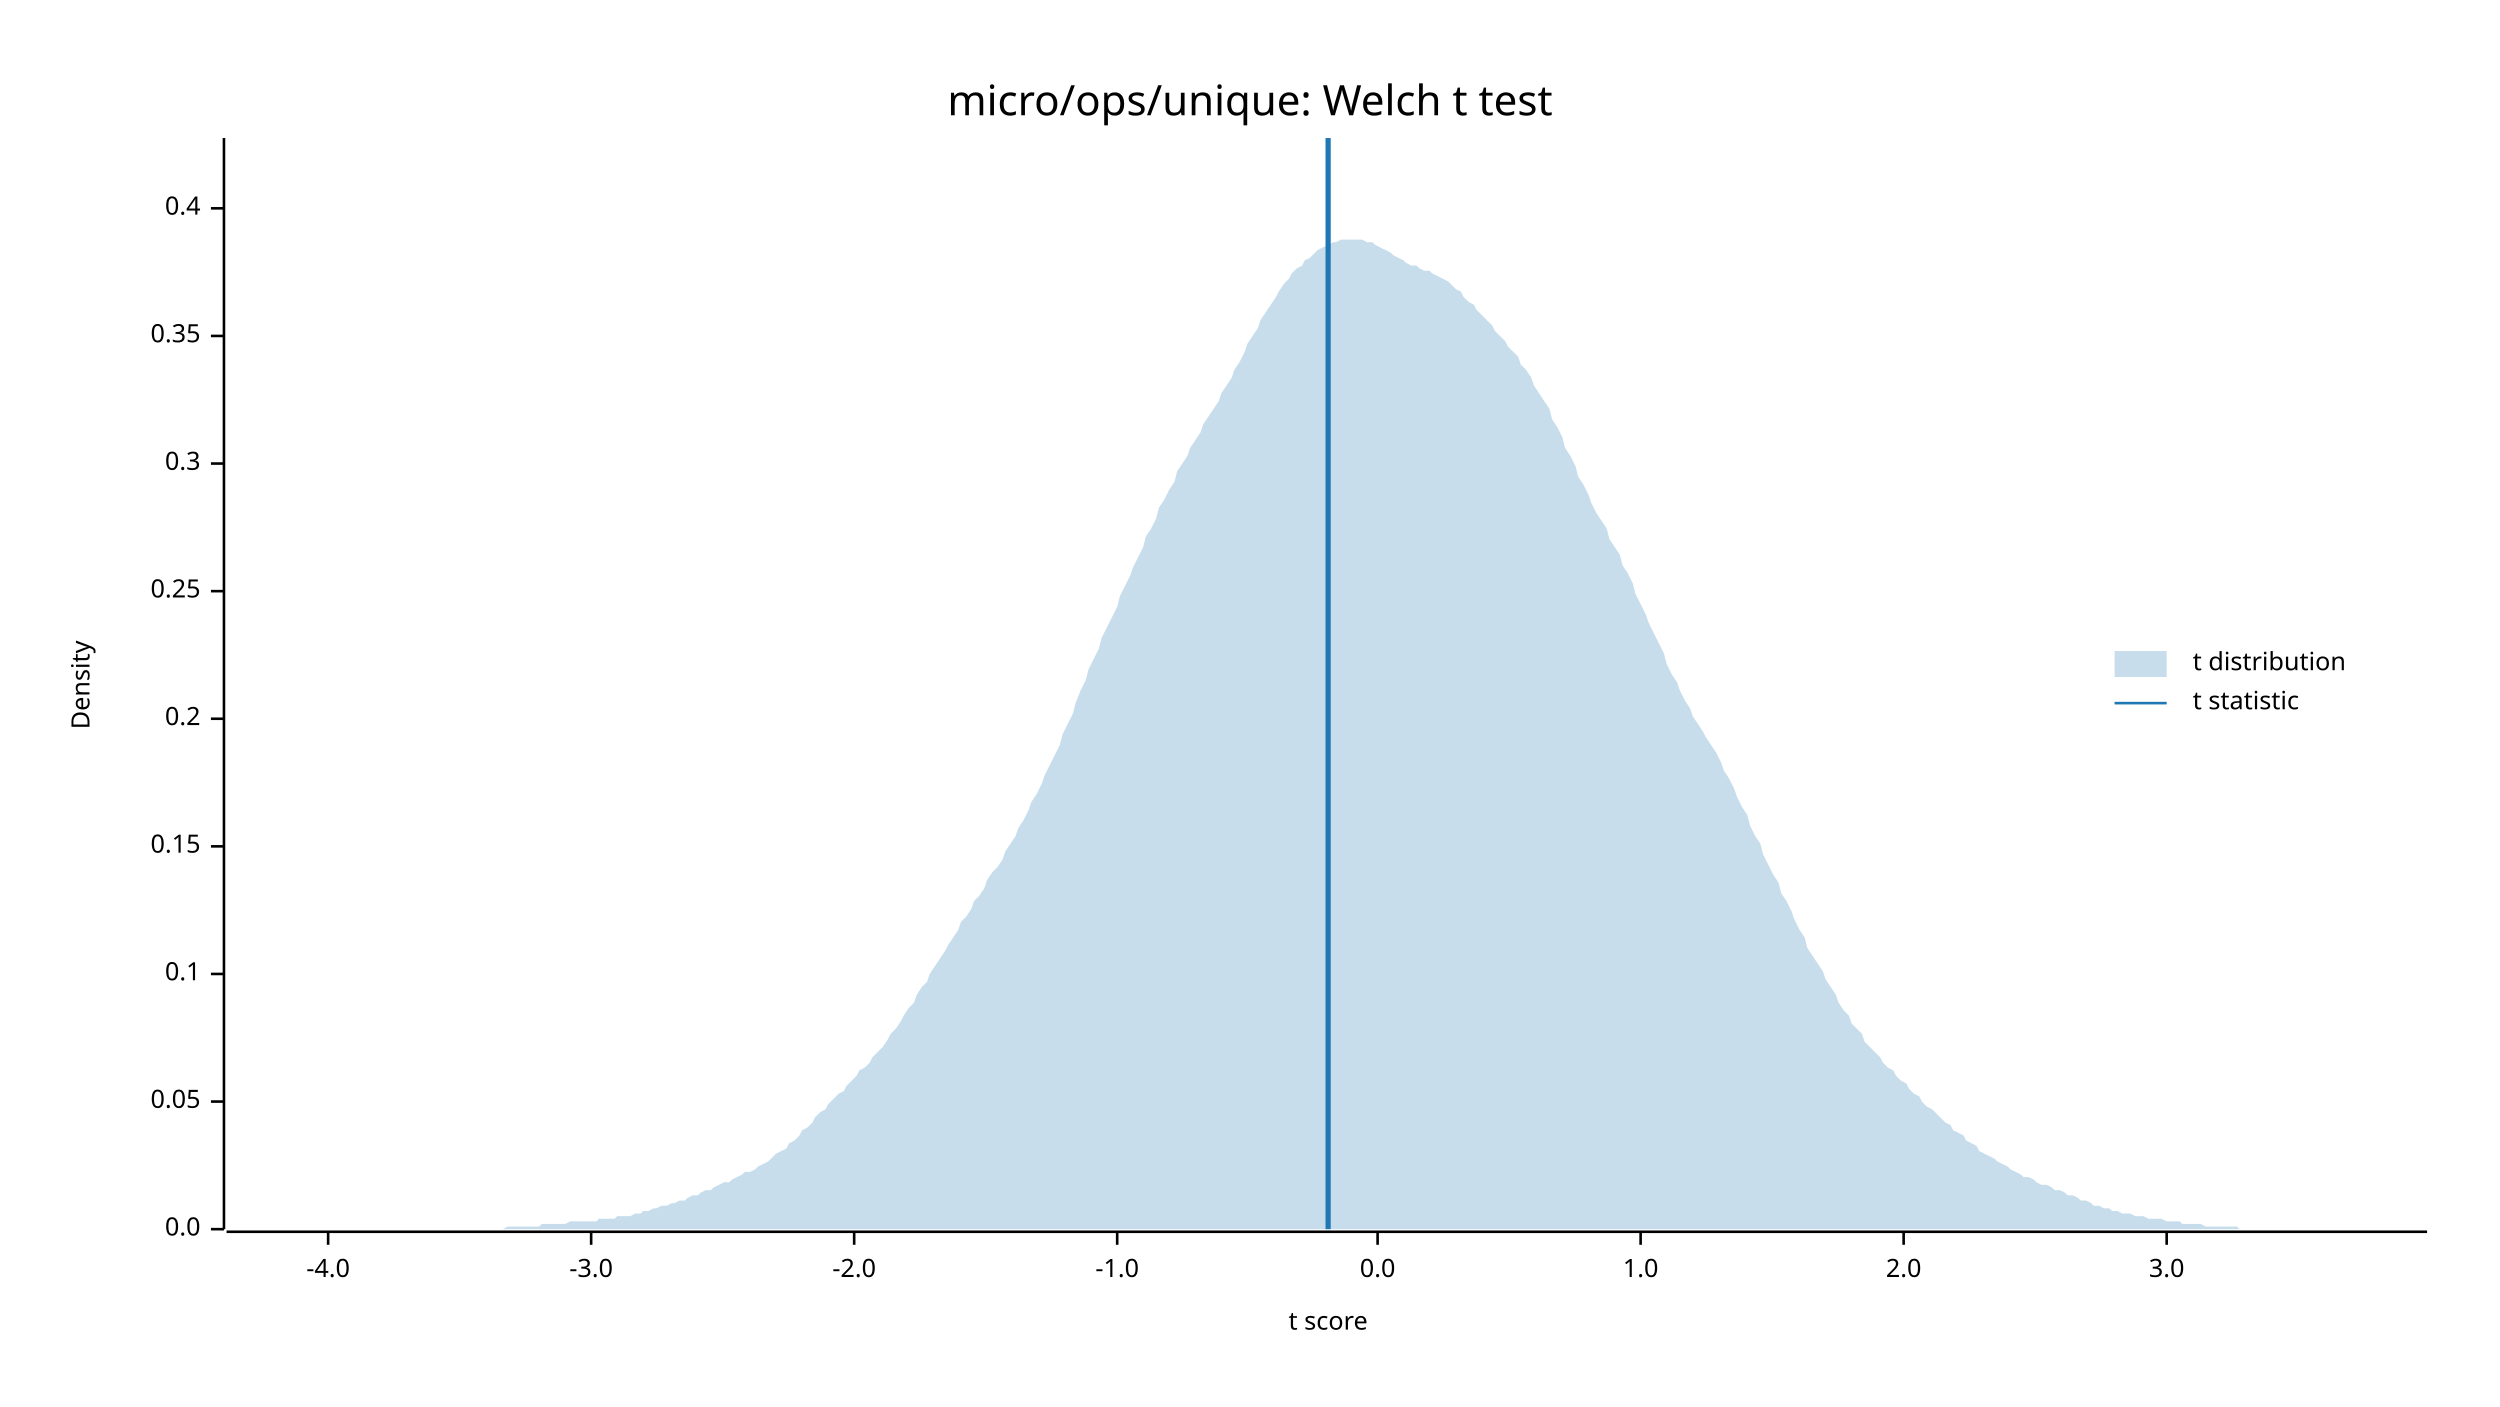
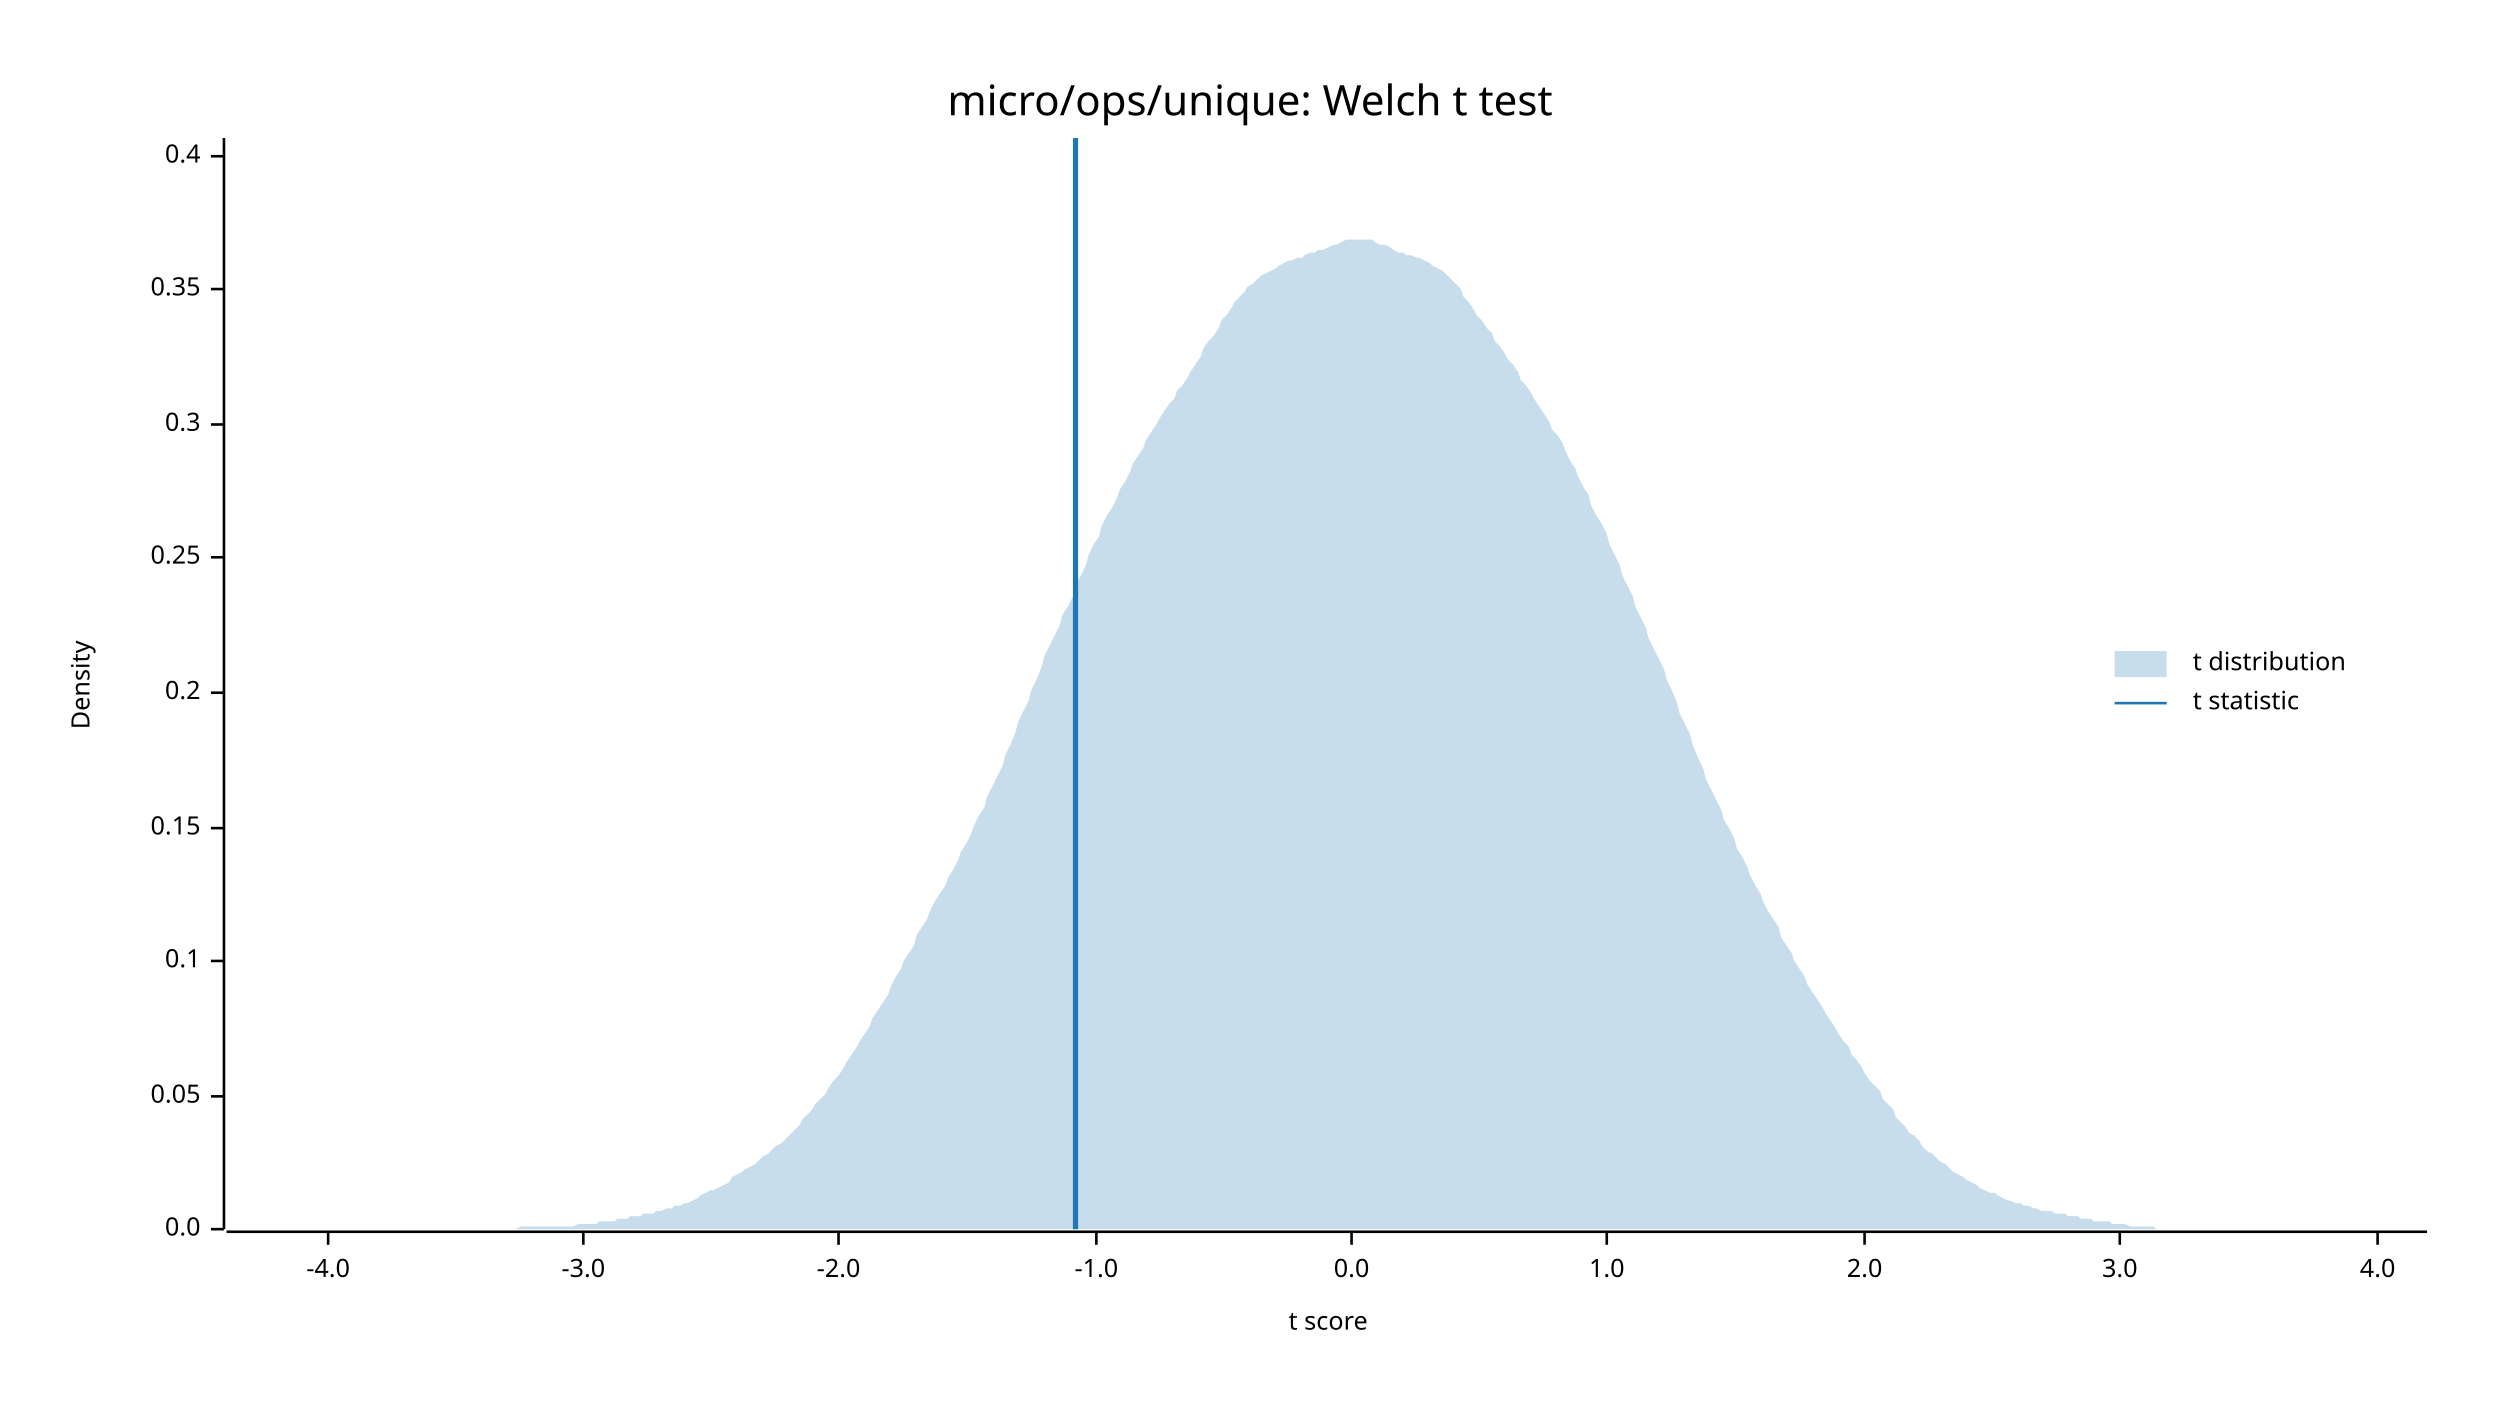
<svg xmlns="http://www.w3.org/2000/svg" width="960" height="540" viewBox="0 0 960 540">
  <text x="480" y="32" dy="0.76em" text-anchor="middle" font-family="sans-serif" font-size="16.129" opacity="1" fill="#000000">
micro/ops/unique: Welch t test
</text>
  <text x="27" y="263" dy="0.76em" text-anchor="middle" font-family="sans-serif" font-size="9.677" opacity="1" fill="#000000" transform="rotate(270, 27, 263)">
Density
</text>
  <text x="510" y="513" dy="-0.5ex" text-anchor="middle" font-family="sans-serif" font-size="9.677" opacity="1" fill="#000000">
t score
</text>
  <polyline fill="none" opacity="1" stroke="#000000" stroke-width="1" points="86,53 86,472 " />
  <text x="77" y="472" dy="0.5ex" text-anchor="end" font-family="sans-serif" font-size="9.677" opacity="1" fill="#000000">
0.0
</text>
  <polyline fill="none" opacity="1" stroke="#000000" stroke-width="1" points="81,472 86,472 " />
-   <text x="77" y="423" dy="0.5ex" text-anchor="end" font-family="sans-serif" font-size="9.677" opacity="1" fill="#000000">
+   <text x="77" y="421" dy="0.5ex" text-anchor="end" font-family="sans-serif" font-size="9.677" opacity="1" fill="#000000">
0.05
</text>
-   <polyline fill="none" opacity="1" stroke="#000000" stroke-width="1" points="81,423 86,423 " />
-   <text x="77" y="374" dy="0.5ex" text-anchor="end" font-family="sans-serif" font-size="9.677" opacity="1" fill="#000000">
+   <polyline fill="none" opacity="1" stroke="#000000" stroke-width="1" points="81,421 86,421 " />
+   <text x="77" y="369" dy="0.5ex" text-anchor="end" font-family="sans-serif" font-size="9.677" opacity="1" fill="#000000">
0.1
</text>
-   <polyline fill="none" opacity="1" stroke="#000000" stroke-width="1" points="81,374 86,374 " />
-   <text x="77" y="325" dy="0.5ex" text-anchor="end" font-family="sans-serif" font-size="9.677" opacity="1" fill="#000000">
+   <polyline fill="none" opacity="1" stroke="#000000" stroke-width="1" points="81,369 86,369 " />
+   <text x="77" y="318" dy="0.5ex" text-anchor="end" font-family="sans-serif" font-size="9.677" opacity="1" fill="#000000">
0.15
</text>
-   <polyline fill="none" opacity="1" stroke="#000000" stroke-width="1" points="81,325 86,325 " />
-   <text x="77" y="276" dy="0.5ex" text-anchor="end" font-family="sans-serif" font-size="9.677" opacity="1" fill="#000000">
+   <polyline fill="none" opacity="1" stroke="#000000" stroke-width="1" points="81,318 86,318 " />
+   <text x="77" y="266" dy="0.5ex" text-anchor="end" font-family="sans-serif" font-size="9.677" opacity="1" fill="#000000">
0.2
</text>
-   <polyline fill="none" opacity="1" stroke="#000000" stroke-width="1" points="81,276 86,276 " />
-   <text x="77" y="227" dy="0.5ex" text-anchor="end" font-family="sans-serif" font-size="9.677" opacity="1" fill="#000000">
+   <polyline fill="none" opacity="1" stroke="#000000" stroke-width="1" points="81,266 86,266 " />
+   <text x="77" y="214" dy="0.5ex" text-anchor="end" font-family="sans-serif" font-size="9.677" opacity="1" fill="#000000">
0.25
</text>
-   <polyline fill="none" opacity="1" stroke="#000000" stroke-width="1" points="81,227 86,227 " />
-   <text x="77" y="178" dy="0.5ex" text-anchor="end" font-family="sans-serif" font-size="9.677" opacity="1" fill="#000000">
+   <polyline fill="none" opacity="1" stroke="#000000" stroke-width="1" points="81,214 86,214 " />
+   <text x="77" y="163" dy="0.5ex" text-anchor="end" font-family="sans-serif" font-size="9.677" opacity="1" fill="#000000">
0.3
</text>
-   <polyline fill="none" opacity="1" stroke="#000000" stroke-width="1" points="81,178 86,178 " />
-   <text x="77" y="129" dy="0.5ex" text-anchor="end" font-family="sans-serif" font-size="9.677" opacity="1" fill="#000000">
+   <polyline fill="none" opacity="1" stroke="#000000" stroke-width="1" points="81,163 86,163 " />
+   <text x="77" y="111" dy="0.5ex" text-anchor="end" font-family="sans-serif" font-size="9.677" opacity="1" fill="#000000">
0.35
</text>
-   <polyline fill="none" opacity="1" stroke="#000000" stroke-width="1" points="81,129 86,129 " />
-   <text x="77" y="80" dy="0.5ex" text-anchor="end" font-family="sans-serif" font-size="9.677" opacity="1" fill="#000000">
+   <polyline fill="none" opacity="1" stroke="#000000" stroke-width="1" points="81,111 86,111 " />
+   <text x="77" y="60" dy="0.5ex" text-anchor="end" font-family="sans-serif" font-size="9.677" opacity="1" fill="#000000">
0.4
</text>
-   <polyline fill="none" opacity="1" stroke="#000000" stroke-width="1" points="81,80 86,80 " />
+   <polyline fill="none" opacity="1" stroke="#000000" stroke-width="1" points="81,60 86,60 " />
  <polyline fill="none" opacity="1" stroke="#000000" stroke-width="1" points="87,473 932,473 " />
  <text x="126" y="483" dy="0.76em" text-anchor="middle" font-family="sans-serif" font-size="9.677" opacity="1" fill="#000000">
-4.0
</text>
  <polyline fill="none" opacity="1" stroke="#000000" stroke-width="1" points="126,473 126,478 " />
-   <text x="227" y="483" dy="0.76em" text-anchor="middle" font-family="sans-serif" font-size="9.677" opacity="1" fill="#000000">
+   <text x="224" y="483" dy="0.76em" text-anchor="middle" font-family="sans-serif" font-size="9.677" opacity="1" fill="#000000">
-3.0
</text>
-   <polyline fill="none" opacity="1" stroke="#000000" stroke-width="1" points="227,473 227,478 " />
-   <text x="328" y="483" dy="0.76em" text-anchor="middle" font-family="sans-serif" font-size="9.677" opacity="1" fill="#000000">
+   <polyline fill="none" opacity="1" stroke="#000000" stroke-width="1" points="224,473 224,478 " />
+   <text x="322" y="483" dy="0.76em" text-anchor="middle" font-family="sans-serif" font-size="9.677" opacity="1" fill="#000000">
-2.0
</text>
-   <polyline fill="none" opacity="1" stroke="#000000" stroke-width="1" points="328,473 328,478 " />
-   <text x="429" y="483" dy="0.76em" text-anchor="middle" font-family="sans-serif" font-size="9.677" opacity="1" fill="#000000">
+   <polyline fill="none" opacity="1" stroke="#000000" stroke-width="1" points="322,473 322,478 " />
+   <text x="421" y="483" dy="0.76em" text-anchor="middle" font-family="sans-serif" font-size="9.677" opacity="1" fill="#000000">
-1.0
</text>
-   <polyline fill="none" opacity="1" stroke="#000000" stroke-width="1" points="429,473 429,478 " />
-   <text x="529" y="483" dy="0.76em" text-anchor="middle" font-family="sans-serif" font-size="9.677" opacity="1" fill="#000000">
+   <polyline fill="none" opacity="1" stroke="#000000" stroke-width="1" points="421,473 421,478 " />
+   <text x="519" y="483" dy="0.76em" text-anchor="middle" font-family="sans-serif" font-size="9.677" opacity="1" fill="#000000">
0.0
</text>
-   <polyline fill="none" opacity="1" stroke="#000000" stroke-width="1" points="529,473 529,478 " />
-   <text x="630" y="483" dy="0.76em" text-anchor="middle" font-family="sans-serif" font-size="9.677" opacity="1" fill="#000000">
+   <polyline fill="none" opacity="1" stroke="#000000" stroke-width="1" points="519,473 519,478 " />
+   <text x="617" y="483" dy="0.76em" text-anchor="middle" font-family="sans-serif" font-size="9.677" opacity="1" fill="#000000">
1.0
</text>
-   <polyline fill="none" opacity="1" stroke="#000000" stroke-width="1" points="630,473 630,478 " />
-   <text x="731" y="483" dy="0.76em" text-anchor="middle" font-family="sans-serif" font-size="9.677" opacity="1" fill="#000000">
+   <polyline fill="none" opacity="1" stroke="#000000" stroke-width="1" points="617,473 617,478 " />
+   <text x="716" y="483" dy="0.76em" text-anchor="middle" font-family="sans-serif" font-size="9.677" opacity="1" fill="#000000">
2.0
</text>
-   <polyline fill="none" opacity="1" stroke="#000000" stroke-width="1" points="731,473 731,478 " />
-   <text x="832" y="483" dy="0.76em" text-anchor="middle" font-family="sans-serif" font-size="9.677" opacity="1" fill="#000000">
+   <polyline fill="none" opacity="1" stroke="#000000" stroke-width="1" points="716,473 716,478 " />
+   <text x="814" y="483" dy="0.76em" text-anchor="middle" font-family="sans-serif" font-size="9.677" opacity="1" fill="#000000">
3.0
</text>
-   <polyline fill="none" opacity="1" stroke="#000000" stroke-width="1" points="832,473 832,478 " />
-   <polygon opacity="0.25" fill="#1F78B4" points="87,472 88,472 90,472 92,472 93,472 95,472 97,472 98,472 100,472 102,472 103,472 105,472 107,472 109,472 110,472 112,472 114,472 115,472 117,472 119,472 120,472 122,472 124,472 125,472 127,472 129,472 131,472 132,472 134,472 136,472 137,472 139,472 141,472 142,472 144,472 146,472 147,472 149,472 151,472 153,472 154,472 156,472 158,472 159,472 161,472 163,472 164,472 166,472 168,472 169,472 171,472 173,472 175,472 176,472 178,472 180,472 181,472 183,472 185,472 186,472 188,472 190,472 191,472 193,472 195,471 197,471 198,471 200,471 202,471 203,471 205,471 207,471 208,470 210,470 212,470 214,470 215,470 217,470 219,469 220,469 222,469 224,469 225,469 227,469 229,469 230,468 232,468 234,468 236,468 237,467 239,467 241,467 242,467 244,466 246,466 247,465 249,465 251,464 252,464 254,463 256,463 258,462 259,462 261,461 263,461 264,460 266,459 268,459 269,458 271,457 273,457 274,456 276,455 278,454 280,454 281,453 283,452 285,451 286,450 288,450 290,449 291,448 293,447 295,446 296,445 298,443 300,442 302,441 303,439 305,438 307,436 308,434 310,433 312,431 313,429 315,427 317,426 318,424 320,422 322,420 324,419 325,417 327,415 329,413 330,411 332,410 334,408 335,406 337,404 339,402 341,399 342,397 344,395 346,392 347,390 349,387 351,385 352,382 354,379 356,377 357,374 359,371 361,368 363,365 364,363 366,360 368,357 369,354 371,352 373,349 374,346 376,344 378,341 379,338 381,335 383,333 385,330 386,327 388,324 390,321 391,318 393,315 395,311 396,308 398,305 400,301 401,298 403,294 405,290 407,286 408,282 410,278 412,274 413,270 415,265 417,261 418,257 420,253 422,249 423,245 425,241 427,237 429,233 430,229 432,225 434,221 435,218 437,214 439,210 440,206 442,203 444,199 445,195 447,192 449,188 451,185 452,181 454,178 456,175 457,172 459,169 461,166 462,163 464,160 466,157 468,154 469,151 471,148 473,145 474,142 476,139 478,135 479,132 481,129 483,126 484,123 486,120 488,117 490,114 491,112 493,109 495,107 496,105 498,103 500,102 501,100 503,99 505,97 506,96 508,95 510,94 512,93 513,93 515,92 517,92 518,92 520,92 522,92 523,92 525,93 527,93 528,94 530,95 532,96 534,97 535,98 537,99 539,100 540,101 542,102 544,102 545,103 547,104 549,104 550,105 552,106 554,107 556,108 557,109 559,111 561,112 562,114 564,116 566,117 567,119 569,121 571,123 573,125 574,127 576,129 578,131 579,133 581,135 583,137 584,140 586,142 588,145 589,148 591,151 593,154 595,157 596,161 598,164 600,168 601,172 603,175 605,179 606,183 608,186 610,190 611,193 613,197 615,200 617,203 618,207 620,210 622,213 623,217 625,220 627,224 628,228 630,232 632,236 633,239 635,243 637,247 639,251 640,255 642,259 644,262 645,265 647,269 649,272 650,275 652,278 654,281 655,283 657,286 659,289 661,293 662,296 664,299 666,303 667,306 669,310 671,313 672,317 674,321 676,324 677,328 679,332 681,336 683,339 684,343 686,346 688,350 689,353 691,357 693,360 694,364 696,367 698,370 700,373 701,376 703,379 705,382 706,385 708,388 710,390 711,393 713,395 715,397 716,400 718,402 720,404 722,406 723,408 725,410 727,411 728,413 730,415 732,416 733,418 735,420 737,421 738,423 740,425 742,426 744,428 745,429 747,431 749,432 750,434 752,435 754,436 755,438 757,439 759,440 760,442 762,443 764,444 766,445 767,446 769,447 771,448 772,449 774,450 776,451 777,452 779,452 781,453 782,454 784,455 786,455 788,456 789,457 791,457 793,458 794,459 796,459 798,460 799,461 801,461 803,462 804,463 806,463 808,464 810,464 811,465 813,465 815,466 816,466 818,466 820,467 821,467 823,467 825,468 827,468 828,468 830,468 832,469 833,469 835,469 837,469 838,470 840,470 842,470 843,470 845,470 847,471 849,471 850,471 852,471 854,471 855,471 857,471 859,471 860,472 862,472 864,472 865,472 867,472 869,472 871,472 872,472 874,472 876,472 877,472 879,472 881,472 882,472 884,472 886,472 887,472 889,472 891,472 893,472 894,472 896,472 898,472 899,472 901,472 903,472 904,472 906,472 908,472 909,472 911,472 913,472 915,472 916,472 918,472 920,472 921,472 923,472 925,472 926,472 928,472 930,472 932,472 932,472 87,472 " />
-   <polyline fill="none" opacity="1" stroke="#1F78B4" stroke-width="2" points="510,472 510,53 " />
+   <polyline fill="none" opacity="1" stroke="#000000" stroke-width="1" points="814,473 814,478 " />
+   <text x="913" y="483" dy="0.76em" text-anchor="middle" font-family="sans-serif" font-size="9.677" opacity="1" fill="#000000">
+ 4.0
+ </text>
+   <polyline fill="none" opacity="1" stroke="#000000" stroke-width="1" points="913,473 913,478 " />
+   <polygon opacity="0.25" fill="#1F78B4" points="87,472 88,472 90,472 92,472 93,472 95,472 97,472 98,472 100,472 102,472 103,472 105,472 107,472 109,472 110,472 112,472 114,472 115,472 117,472 119,472 120,472 122,472 124,472 125,472 127,472 129,472 131,472 132,472 134,472 136,472 137,472 139,472 141,472 142,472 144,472 146,472 147,472 149,472 151,472 153,472 154,472 156,472 158,472 159,472 161,472 163,472 164,472 166,472 168,472 169,472 171,472 173,472 175,472 176,472 178,472 180,472 181,472 183,472 185,472 186,472 188,472 190,472 191,472 193,472 195,472 197,472 198,472 200,471 202,471 203,471 205,471 207,471 208,471 210,471 212,471 214,471 215,471 217,471 219,471 220,471 222,470 224,470 225,470 227,470 229,470 230,469 232,469 234,469 236,469 237,468 239,468 241,468 242,467 244,467 246,467 247,466 249,466 251,466 252,465 254,465 256,464 258,464 259,463 261,463 263,462 264,462 266,461 268,460 269,459 271,458 273,457 274,457 276,456 278,455 280,454 281,452 283,451 285,450 286,449 288,448 290,447 291,446 293,444 295,443 296,442 298,440 300,439 302,437 303,436 305,434 307,432 308,430 310,428 312,426 313,424 315,422 317,420 318,418 320,415 322,413 324,410 325,408 327,405 329,402 330,400 332,397 334,394 335,391 337,388 339,385 341,382 342,379 344,375 346,372 347,369 349,366 351,363 352,359 354,356 356,353 357,350 359,346 361,343 363,340 364,337 366,334 368,330 369,327 371,324 373,320 374,317 376,313 378,310 379,306 381,302 383,298 385,294 386,290 388,286 390,281 391,277 393,273 395,269 396,265 398,261 400,256 401,252 403,248 405,244 407,240 408,236 410,233 412,229 413,225 415,221 417,217 418,213 420,209 422,206 423,202 425,198 427,195 429,191 430,188 432,185 434,181 435,178 437,175 439,172 440,169 442,166 444,163 445,161 447,158 449,155 451,153 452,150 454,148 456,145 457,143 459,140 461,137 462,134 464,131 466,129 468,126 469,123 471,121 473,118 474,116 476,114 478,112 479,110 481,109 483,107 484,106 486,105 488,104 490,103 491,102 493,101 495,100 496,100 498,99 500,99 501,98 503,97 505,97 506,96 508,96 510,95 512,94 513,94 515,93 517,92 518,92 520,92 522,92 523,92 525,92 527,92 528,93 530,94 532,94 534,95 535,96 537,97 539,97 540,98 542,98 544,99 545,99 547,100 549,101 550,102 552,103 554,104 556,106 557,107 559,109 561,111 562,114 564,116 566,119 567,121 569,123 571,126 573,128 574,131 576,133 578,136 579,138 581,140 583,143 584,146 586,148 588,151 589,153 591,156 593,159 595,162 596,165 598,167 600,170 601,173 603,177 605,180 606,183 608,187 610,190 611,194 613,198 615,201 617,205 618,209 620,213 622,217 623,221 625,225 627,229 628,233 630,237 632,241 633,245 635,249 637,253 639,257 640,261 642,265 644,270 645,274 647,278 649,282 650,286 652,291 654,295 655,299 657,303 659,307 661,311 662,315 664,318 666,322 667,326 669,329 671,333 672,336 674,340 676,343 677,346 679,350 681,353 683,356 684,360 686,363 688,366 689,369 691,372 693,375 694,378 696,381 698,384 700,387 701,389 703,392 705,395 706,397 708,400 710,402 711,405 713,407 715,410 716,412 718,415 720,417 722,419 723,422 725,424 727,426 728,429 730,431 732,433 733,435 735,436 737,438 738,440 740,442 742,443 744,445 745,446 747,447 749,449 750,450 752,451 754,452 755,453 757,454 759,455 760,456 762,457 764,458 766,458 767,459 769,460 771,461 772,461 774,462 776,462 777,463 779,463 781,464 782,464 784,465 786,465 788,465 789,466 791,466 793,466 794,467 796,467 798,467 799,468 801,468 803,468 804,469 806,469 808,469 810,469 811,470 813,470 815,470 816,470 818,471 820,471 821,471 823,471 825,471 827,471 828,472 830,472 832,472 833,472 835,472 837,472 838,472 840,472 842,472 843,472 845,472 847,472 849,472 850,472 852,472 854,472 855,472 857,472 859,472 860,472 862,472 864,472 865,472 867,472 869,472 871,472 872,472 874,472 876,472 877,472 879,472 881,472 882,472 884,472 886,472 887,472 889,472 891,472 893,472 894,472 896,472 898,472 899,472 901,472 903,472 904,472 906,472 908,472 909,472 911,472 913,472 915,472 916,472 918,472 920,472 921,472 923,472 925,472 926,472 928,472 930,472 932,472 932,472 87,472 " />
+   <polyline fill="none" opacity="1" stroke="#1F78B4" stroke-width="2" points="413,472 413,53 " />
  <text x="842" y="250" dy="0.76em" text-anchor="start" font-family="sans-serif" font-size="9.677" opacity="1" fill="#000000">
t distribution
</text>
  <text x="842" y="265" dy="0.76em" text-anchor="start" font-family="sans-serif" font-size="9.677" opacity="1" fill="#000000">
t statistic
</text>
  <rect x="812" y="250" width="20" height="10" opacity="0.25" fill="#1F78B4" stroke="none" />
  <polyline fill="none" opacity="1" stroke="#1F78B4" stroke-width="1" points="812,270 832,270 " />
</svg>
